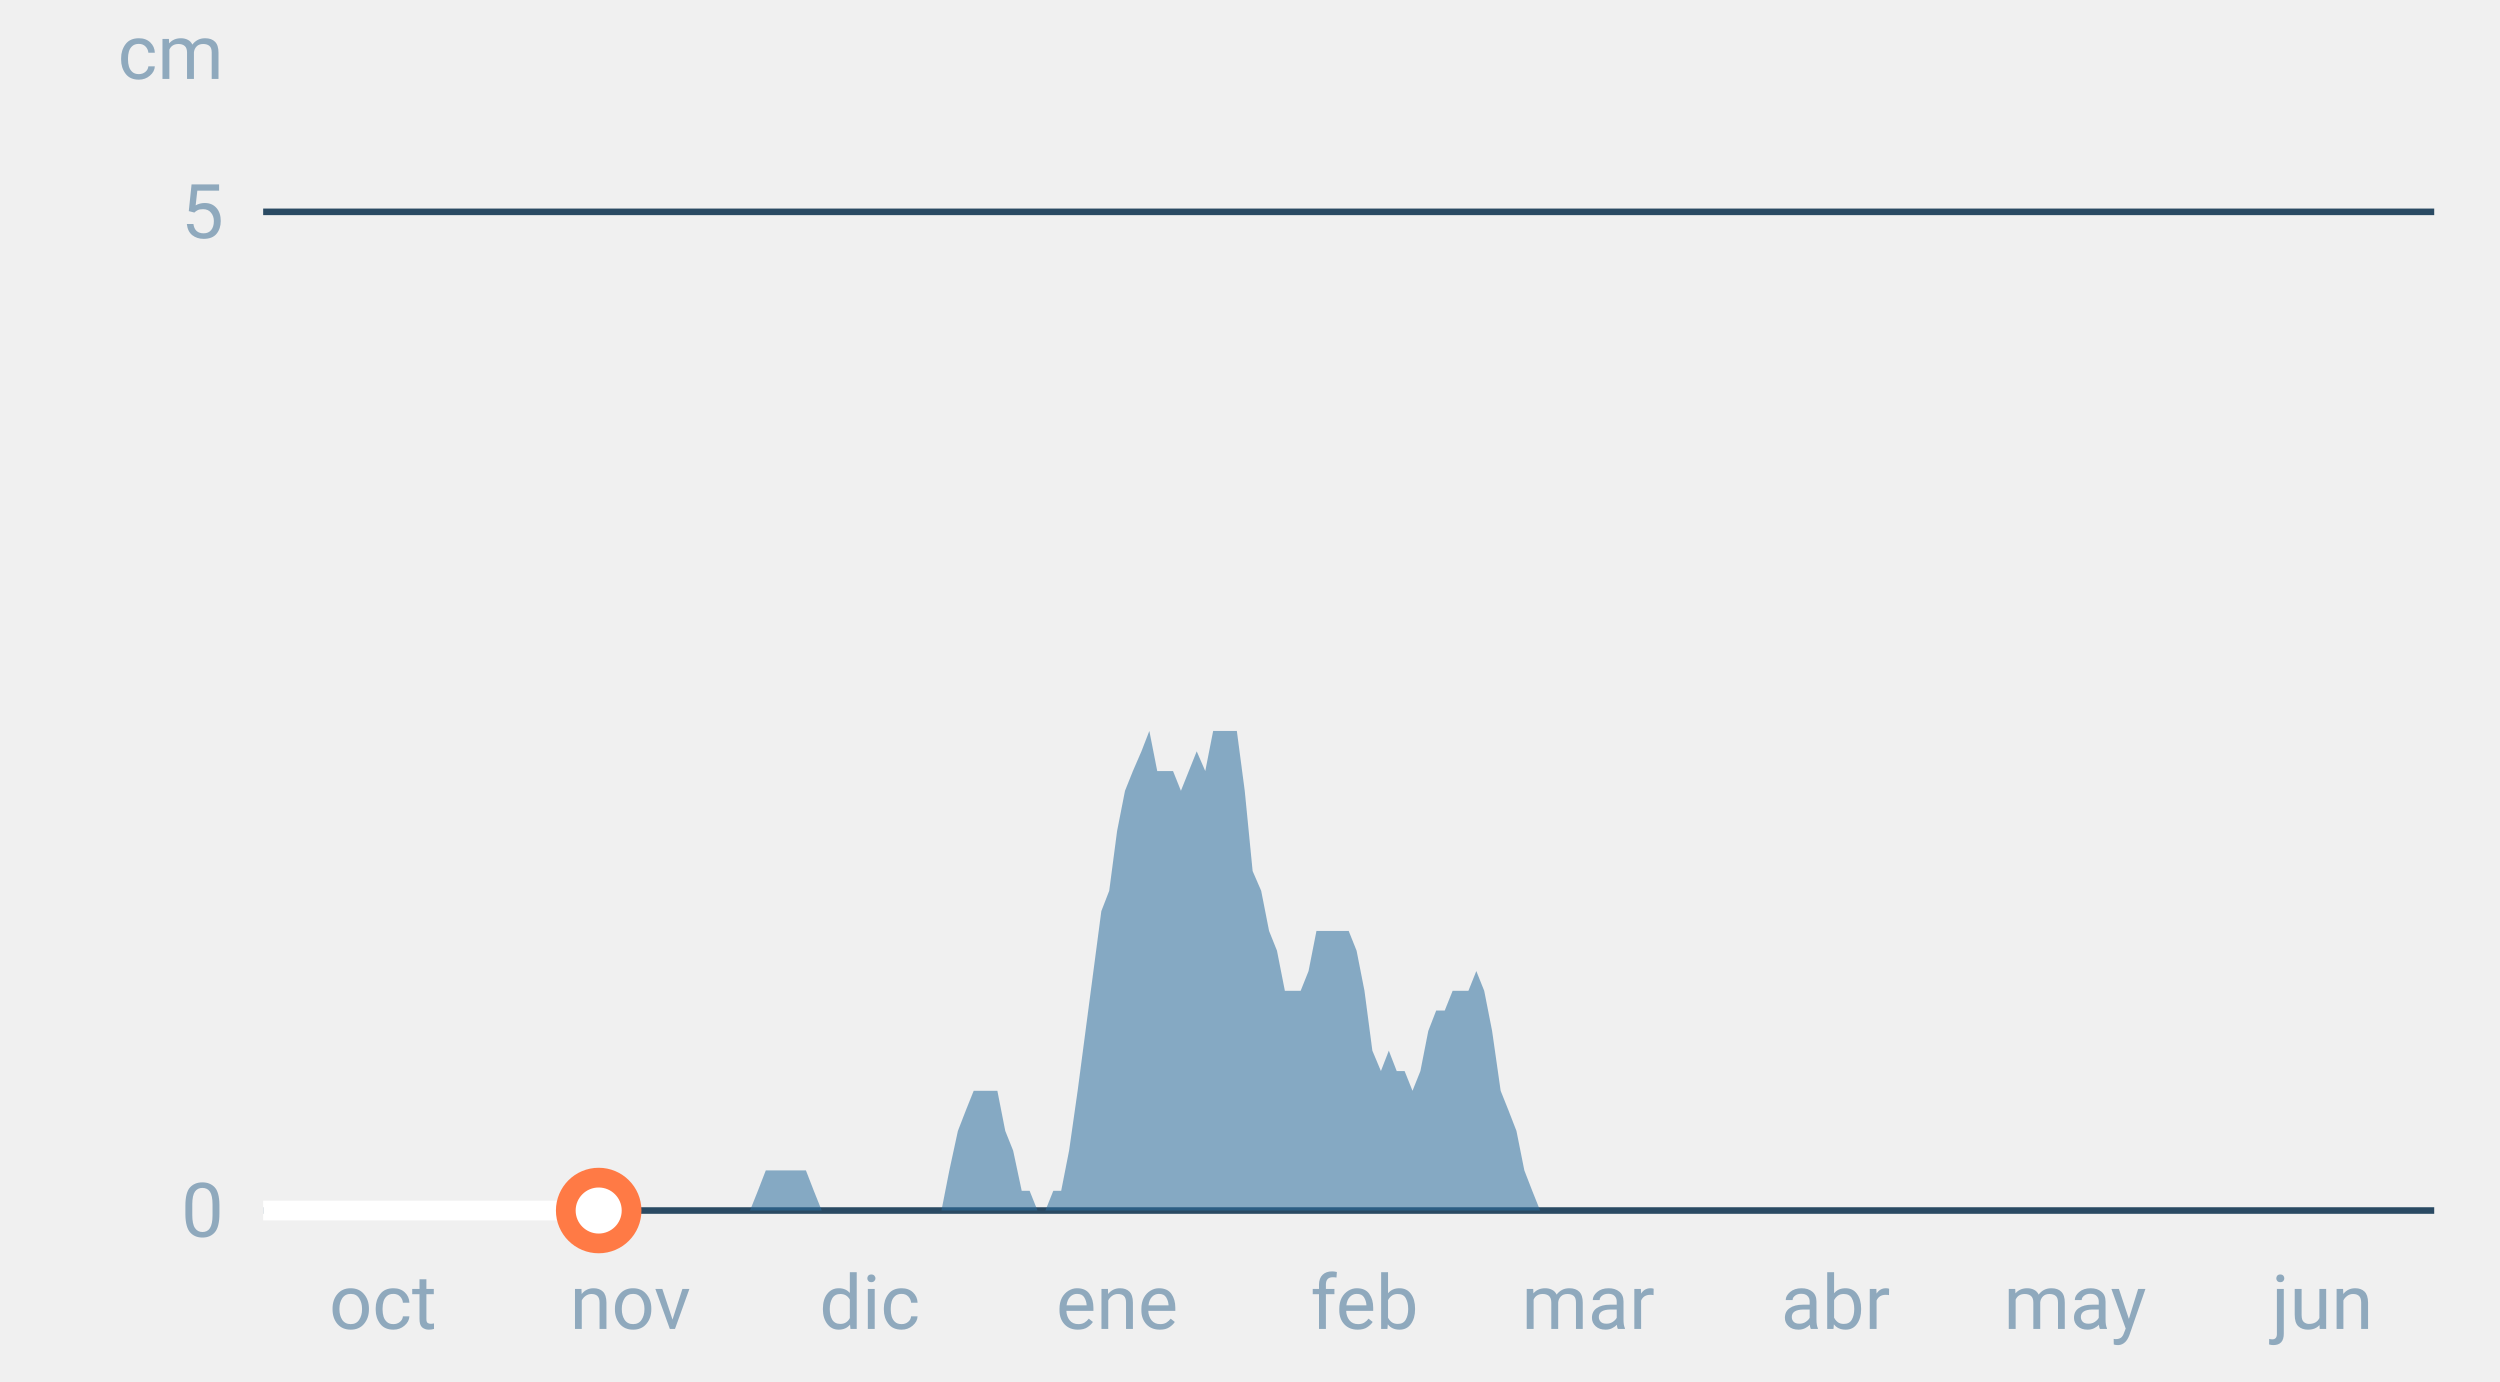
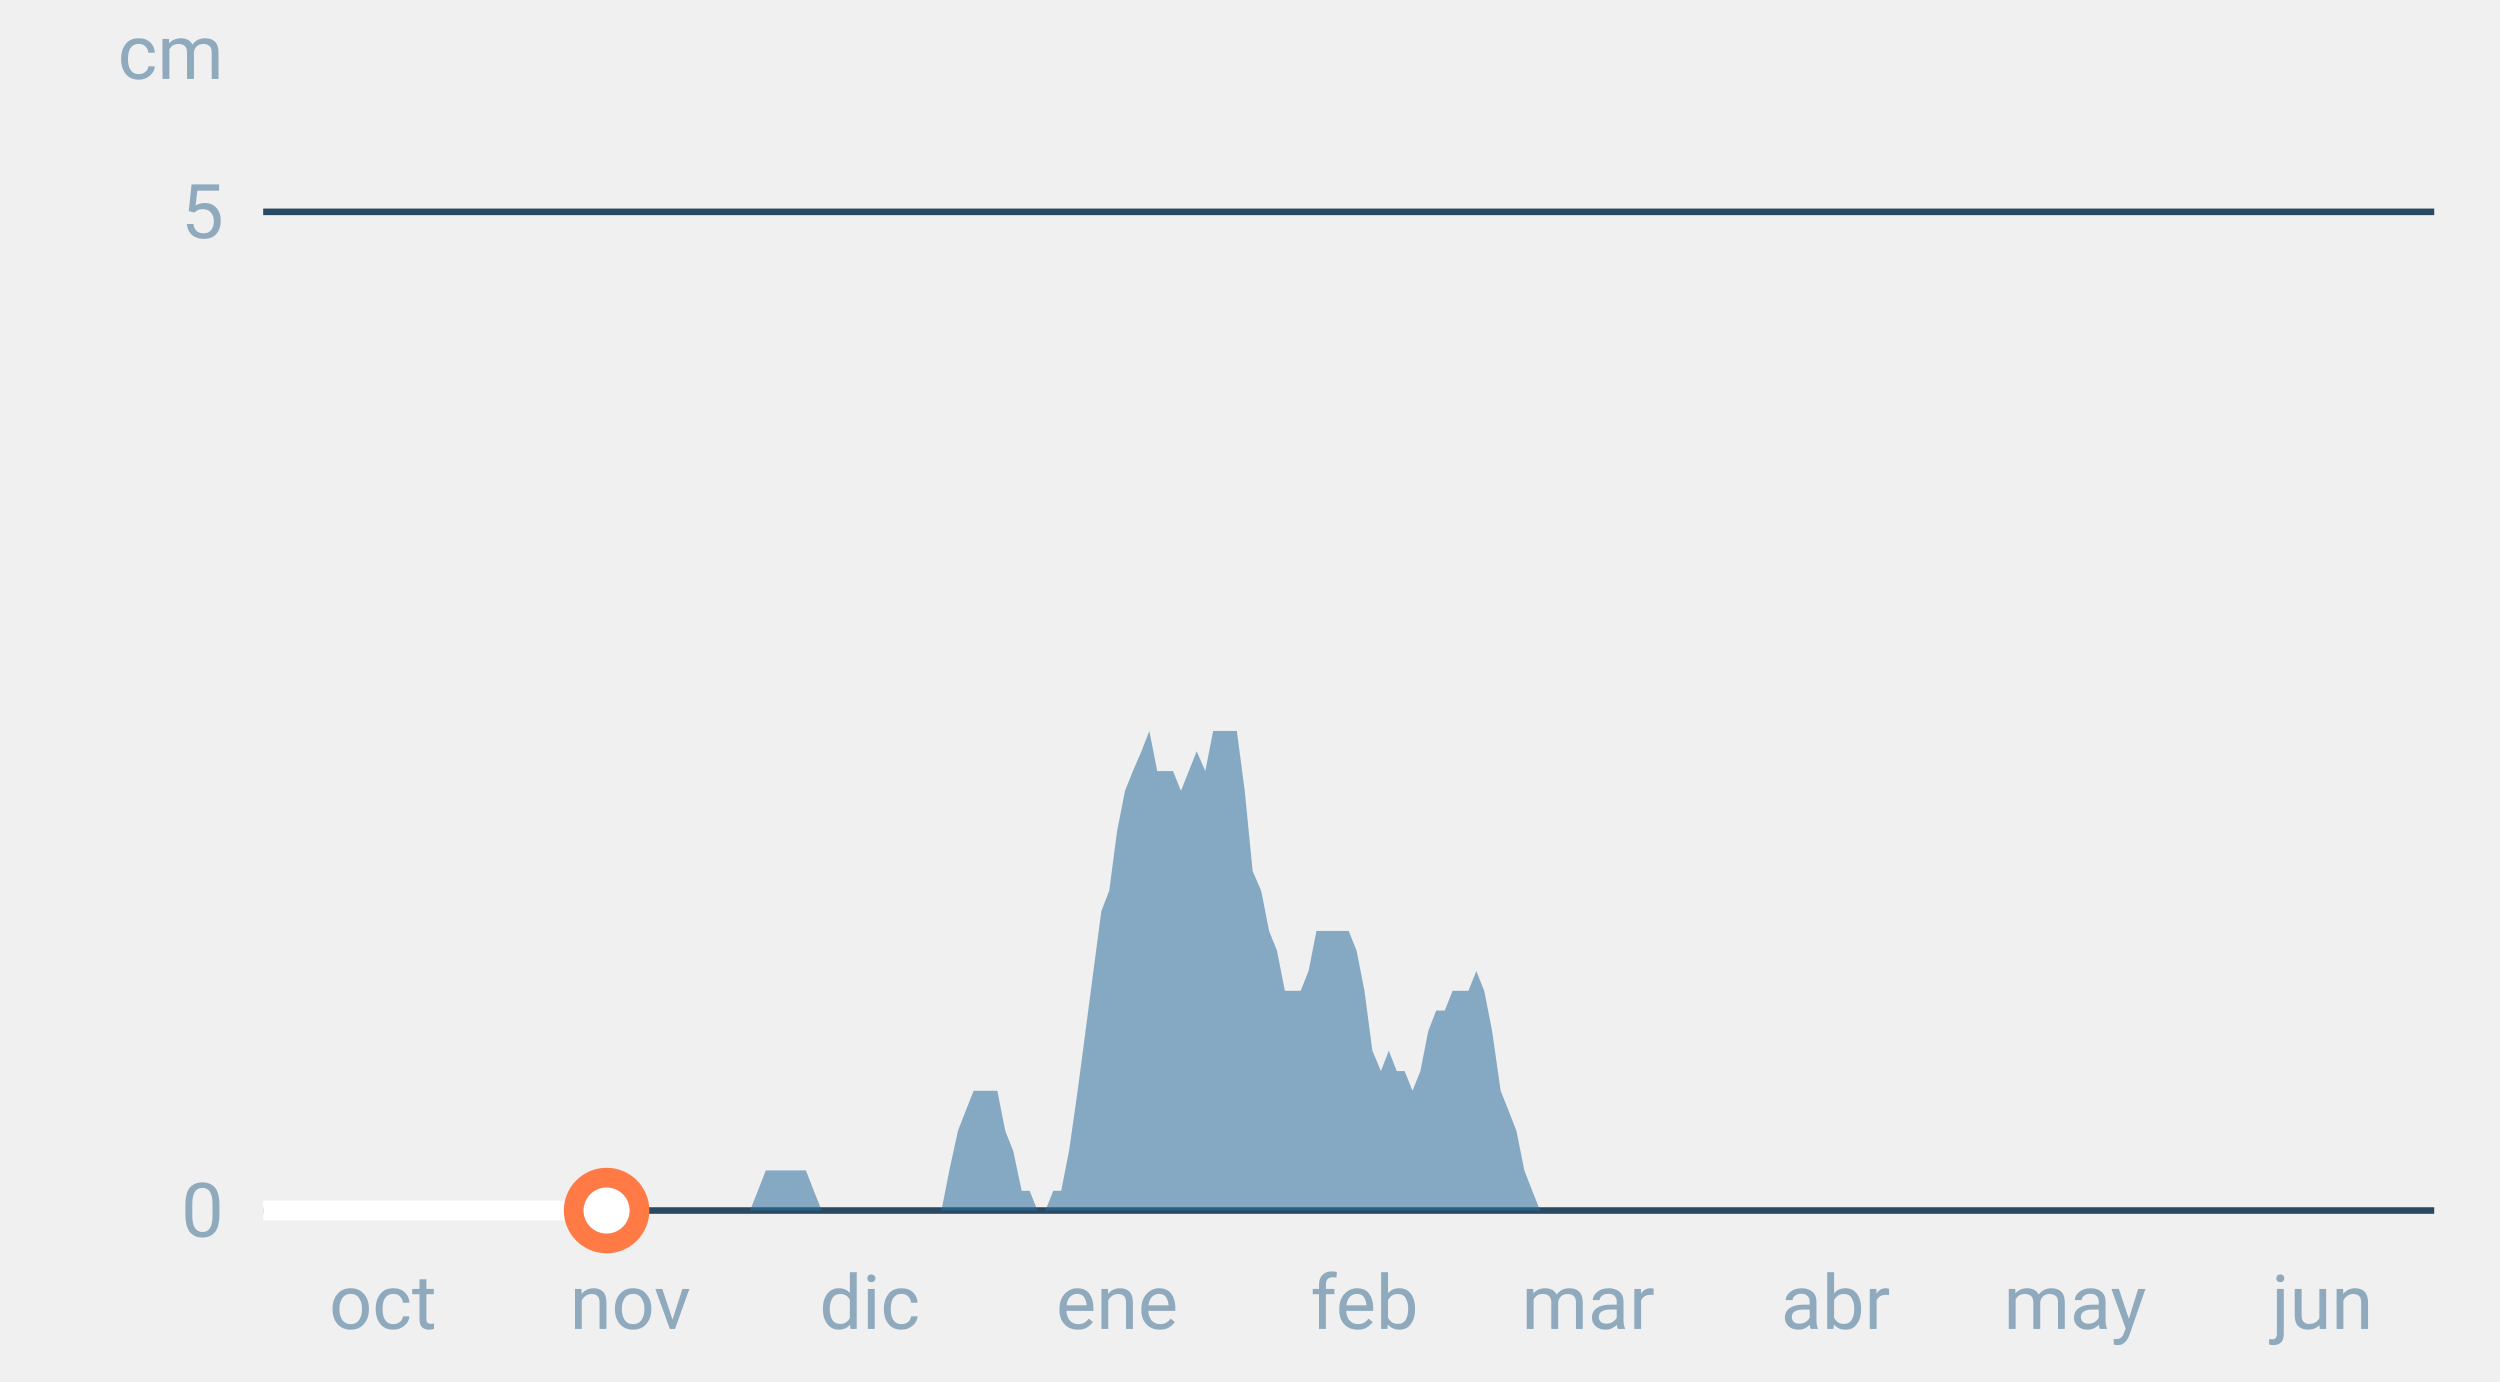
<svg xmlns="http://www.w3.org/2000/svg" font-family="-apple-system,BlinkMacSystemFont,Segoe UI,Roboto,Helvetica,Arial,sans-serif" viewBox="0 0 380 210" role="img" aria-labelledby="cgnv-es-m" class="cgnv-svg">
  <line x1="40" x2="370" y1="184.0" y2="184.0" stroke="#2a4a63" />
  <text x="34" y="188.0" font-size="11.5" text-anchor="end" fill="#8fa9bd">0</text>
  <line x1="40" x2="370" y1="32.2" y2="32.2" stroke="#2a4a63" />
  <text x="34" y="36.2" font-size="11.5" text-anchor="end" fill="#8fa9bd">5</text>
  <text x="34" y="12" font-size="11.5" text-anchor="end" fill="#8fa9bd">cm</text>
  <text x="58.2" y="202" font-size="11.5" text-anchor="middle" fill="#8fa9bd">oct</text>
  <text x="95.8" y="202" font-size="11.5" text-anchor="middle" fill="#8fa9bd">nov</text>
  <text x="132.2" y="202" font-size="11.5" text-anchor="middle" fill="#8fa9bd">dic</text>
  <text x="169.8" y="202" font-size="11.5" text-anchor="middle" fill="#8fa9bd">ene</text>
  <text x="207.4" y="202" font-size="11.5" text-anchor="middle" fill="#8fa9bd">feb</text>
  <text x="241.4" y="202" font-size="11.5" text-anchor="middle" fill="#8fa9bd">mar</text>
  <text x="279.0" y="202" font-size="11.5" text-anchor="middle" fill="#8fa9bd">abr</text>
  <text x="315.4" y="202" font-size="11.5" text-anchor="middle" fill="#8fa9bd">may</text>
  <text x="353.0" y="202" font-size="11.5" text-anchor="middle" fill="#8fa9bd">jun</text>
  <polygon points="40.0,184.0 40.0,184.0 41.2,184.0 42.4,184.0 43.6,184.0 44.9,184.0 46.1,184.0 47.3,184.0 48.5,184.0 49.7,184.0 50.9,184.0 52.1,184.0 53.3,184.0 54.6,184.0 55.8,184.0 57.0,184.0 58.2,184.0 59.4,184.0 60.6,184.0 61.8,184.0 63.1,184.0 64.3,184.0 65.5,184.0 66.7,184.0 67.9,184.0 69.1,184.0 70.3,184.0 71.5,184.0 72.8,184.0 74.0,184.0 75.2,184.0 76.4,184.0 77.6,184.0 78.8,184.0 80.0,184.0 81.2,184.0 82.5,184.0 83.7,184.0 84.9,184.0 86.1,184.0 87.3,184.0 88.5,184.0 89.7,184.0 91.0,184.0 92.2,184.0 93.4,184.0 94.6,184.0 95.8,184.0 97.0,184.0 98.2,184.0 99.4,184.0 100.7,184.0 101.9,184.0 103.1,184.0 104.3,184.0 105.5,184.0 106.7,184.0 107.9,184.0 109.2,184.0 110.4,184.0 111.6,184.0 112.8,184.0 114.0,184.0 115.2,181.0 116.4,177.9 117.6,177.9 118.9,177.9 120.1,177.9 121.3,177.9 122.5,177.9 123.7,181.0 124.9,184.0 126.1,184.0 127.4,184.0 128.6,184.0 129.8,184.0 131.0,184.0 132.2,184.0 133.4,184.0 134.6,184.0 135.8,184.0 137.1,184.0 138.3,184.0 139.5,184.0 140.7,184.0 141.9,184.0 143.1,184.0 144.3,177.9 145.6,171.9 146.8,168.8 148.0,165.8 149.2,165.8 150.4,165.8 151.6,165.8 152.8,171.9 154.0,174.9 155.3,181.0 156.5,181.0 157.7,184.0 158.9,184.0 160.1,181.0 161.3,181.0 162.5,174.9 163.8,165.8 165.0,156.7 166.2,147.6 167.4,138.5 168.6,135.4 169.8,126.3 171.0,120.2 172.2,117.2 173.5,114.2 174.7,111.1 175.9,117.2 177.1,117.2 178.3,117.2 179.5,120.2 180.7,117.2 181.9,114.2 183.2,117.2 184.4,111.1 185.6,111.1 186.8,111.1 188.0,111.1 189.2,120.2 190.4,132.4 191.7,135.4 192.9,141.5 194.1,144.5 195.3,150.6 196.5,150.6 197.7,150.6 198.9,147.6 200.1,141.5 201.4,141.5 202.6,141.5 203.8,141.5 205.0,141.5 206.2,144.5 207.4,150.6 208.6,159.7 209.9,162.8 211.1,159.7 212.3,162.8 213.5,162.8 214.7,165.8 215.9,162.8 217.1,156.7 218.3,153.6 219.6,153.6 220.8,150.6 222.0,150.6 223.2,150.6 224.4,147.6 225.6,150.6 226.8,156.7 228.1,165.8 229.3,168.8 230.5,171.9 231.7,177.9 232.9,181.0 234.1,184.0 235.3,184.0 236.5,184.0 237.8,184.0 239.0,184.0 240.2,184.0 241.4,184.0 242.6,184.0 243.8,184.0 245.0,184.0 246.2,184.0 247.5,184.0 248.7,184.0 249.9,184.0 251.1,184.0 252.3,184.0 253.5,184.0 254.7,184.0 256.0,184.0 257.2,184.0 258.4,184.0 259.6,184.0 260.8,184.0 262.0,184.0 263.2,184.0 264.4,184.0 265.7,184.0 266.9,184.0 268.1,184.0 269.3,184.0 270.5,184.0 271.7,184.0 272.9,184.0 274.2,184.0 275.4,184.0 276.6,184.0 277.8,184.0 279.0,184.0 280.2,184.0 281.4,184.0 282.6,184.0 283.9,184.0 285.1,184.0 286.3,184.0 287.5,184.0 288.7,184.0 289.9,184.0 291.1,184.0 292.4,184.0 293.6,184.0 294.8,184.0 296.0,184.0 297.2,184.0 298.4,184.0 299.6,184.0 300.8,184.0 302.1,184.0 303.3,184.0 304.5,184.0 305.7,184.0 306.9,184.0 308.1,184.0 309.3,184.0 310.6,184.0 311.8,184.0 313.0,184.0 314.2,184.0 315.4,184.0 316.6,184.0 317.8,184.0 319.0,184.0 320.3,184.0 321.5,184.0 322.7,184.0 323.9,184.0 325.1,184.0 326.3,184.0 327.5,184.0 328.8,184.0 330.0,184.0 331.2,184.0 332.4,184.0 333.6,184.0 334.8,184.0 336.0,184.0 337.2,184.0 338.5,184.0 339.7,184.0 340.9,184.0 342.1,184.0 343.3,184.0 344.5,184.0 345.7,184.0 346.9,184.0 348.2,184.0 349.4,184.0 350.6,184.0 351.8,184.0 353.0,184.0 354.2,184.0 355.4,184.0 356.7,184.0 357.9,184.0 359.1,184.0 360.3,184.0 361.5,184.0 362.7,184.0 363.9,184.0 365.1,184.0 366.4,184.0 367.6,184.0 368.8,184.0 370.0,184.0 370.0,184.0" fill="#2f6f9f" fill-opacity=".55" />
-   <polyline points="40.0,184.0 41.2,184.0 42.4,184.0 43.6,184.0 44.9,184.0 46.1,184.0 47.3,184.0 48.5,184.0 49.7,184.0 50.9,184.0 52.1,184.0 53.3,184.0 54.6,184.0 55.8,184.0 57.0,184.0 58.2,184.0 59.4,184.0 60.6,184.0 61.8,184.0 63.1,184.0 64.3,184.0 65.5,184.0 66.7,184.0 67.9,184.0 69.1,184.0 70.3,184.0 71.5,184.0 72.8,184.0 74.0,184.0 75.2,184.0 76.4,184.0 77.6,184.0 78.8,184.0 80.0,184.0 81.2,184.0 82.5,184.0 83.7,184.0 84.9,184.0 86.1,184.0 87.3,184.0 88.5,184.0 89.7,184.0 91.0,184.0" fill="none" stroke="#fff" stroke-width="3" stroke-linejoin="round" />
-   <circle cx="91.0" cy="184.0" r="5" fill="#fff" stroke="#ff7a45" stroke-width="3" />
+   <polyline points="40.0,184.0 41.2,184.0 42.4,184.0 43.6,184.0 44.9,184.0 46.1,184.0 47.3,184.0 48.5,184.0 49.7,184.0 50.9,184.0 52.1,184.0 53.3,184.0 54.6,184.0 55.8,184.0 57.0,184.0 58.2,184.0 59.4,184.0 60.6,184.0 61.8,184.0 63.1,184.0 64.3,184.0 65.5,184.0 66.7,184.0 67.9,184.0 69.1,184.0 70.3,184.0 71.5,184.0 72.8,184.0 74.0,184.0 75.2,184.0 76.4,184.0 77.6,184.0 78.8,184.0 80.0,184.0 81.2,184.0 82.5,184.0 83.7,184.0 84.9,184.0 86.1,184.0 87.3,184.0 88.5,184.0 89.7,184.0 91.0,184.0 92.2,184.0" fill="none" stroke="#fff" stroke-width="3" stroke-linejoin="round" />
+   <circle cx="92.2" cy="184.0" r="5" fill="#fff" stroke="#ff7a45" stroke-width="3" />
</svg>
